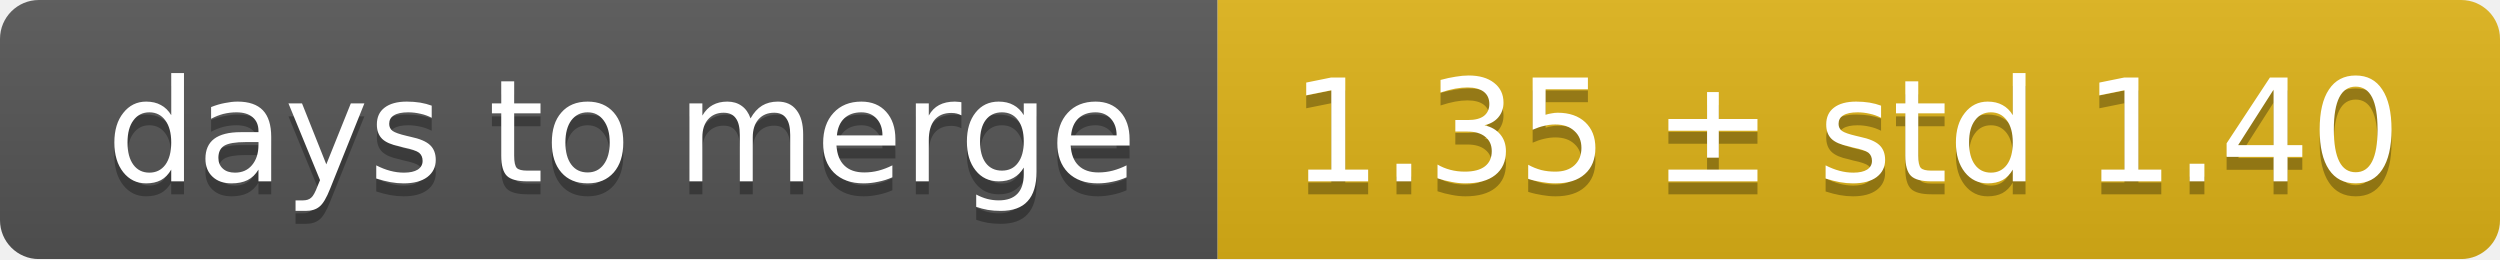
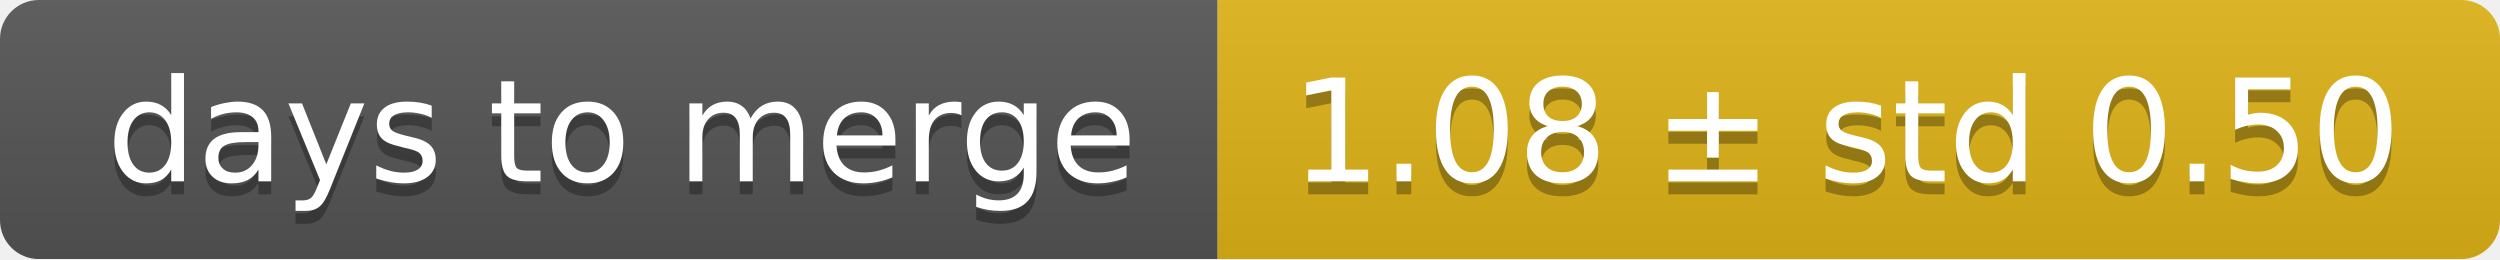
<svg xmlns="http://www.w3.org/2000/svg" width="193" height="20">
  <linearGradient id="smooth" x2="0" y2="100%">
    <stop offset="0" stop-color="#bbb" stop-opacity=".1" />
    <stop offset="1" stop-opacity=".1" />
  </linearGradient>
  <mask id="round">
    <rect width="193" height="20" rx="3" fill="#fff" />
  </mask>
  <g mask="url(#round)">
    <rect width="94" height="20" fill="#555" />
    <rect x="94" width="99" height="20" fill="#dfb317" />
    <rect width="193" height="20" fill="url(#smooth)" />
  </g>
  <g fill="#fff" text-anchor="middle" font-family="DejaVu Sans,Verdana,Geneva,sans-serif" font-size="11">
    <text x="48" y="15" fill="#010101" fill-opacity=".3">days to merge</text>
    <text x="48" y="14">days to merge</text>
-     <text x="142.5" y="15" fill="#010101" fill-opacity=".3">1.35 ± std 1.40</text>
-     <text x="142.5" y="14">1.35 ± std 1.40</text>
+     <text x="142.5" y="15" fill="#010101" fill-opacity=".3">1.08 ± std 0.50</text>
+     <text x="142.5" y="14">1.08 ± std 0.50</text>
  </g>
</svg>
